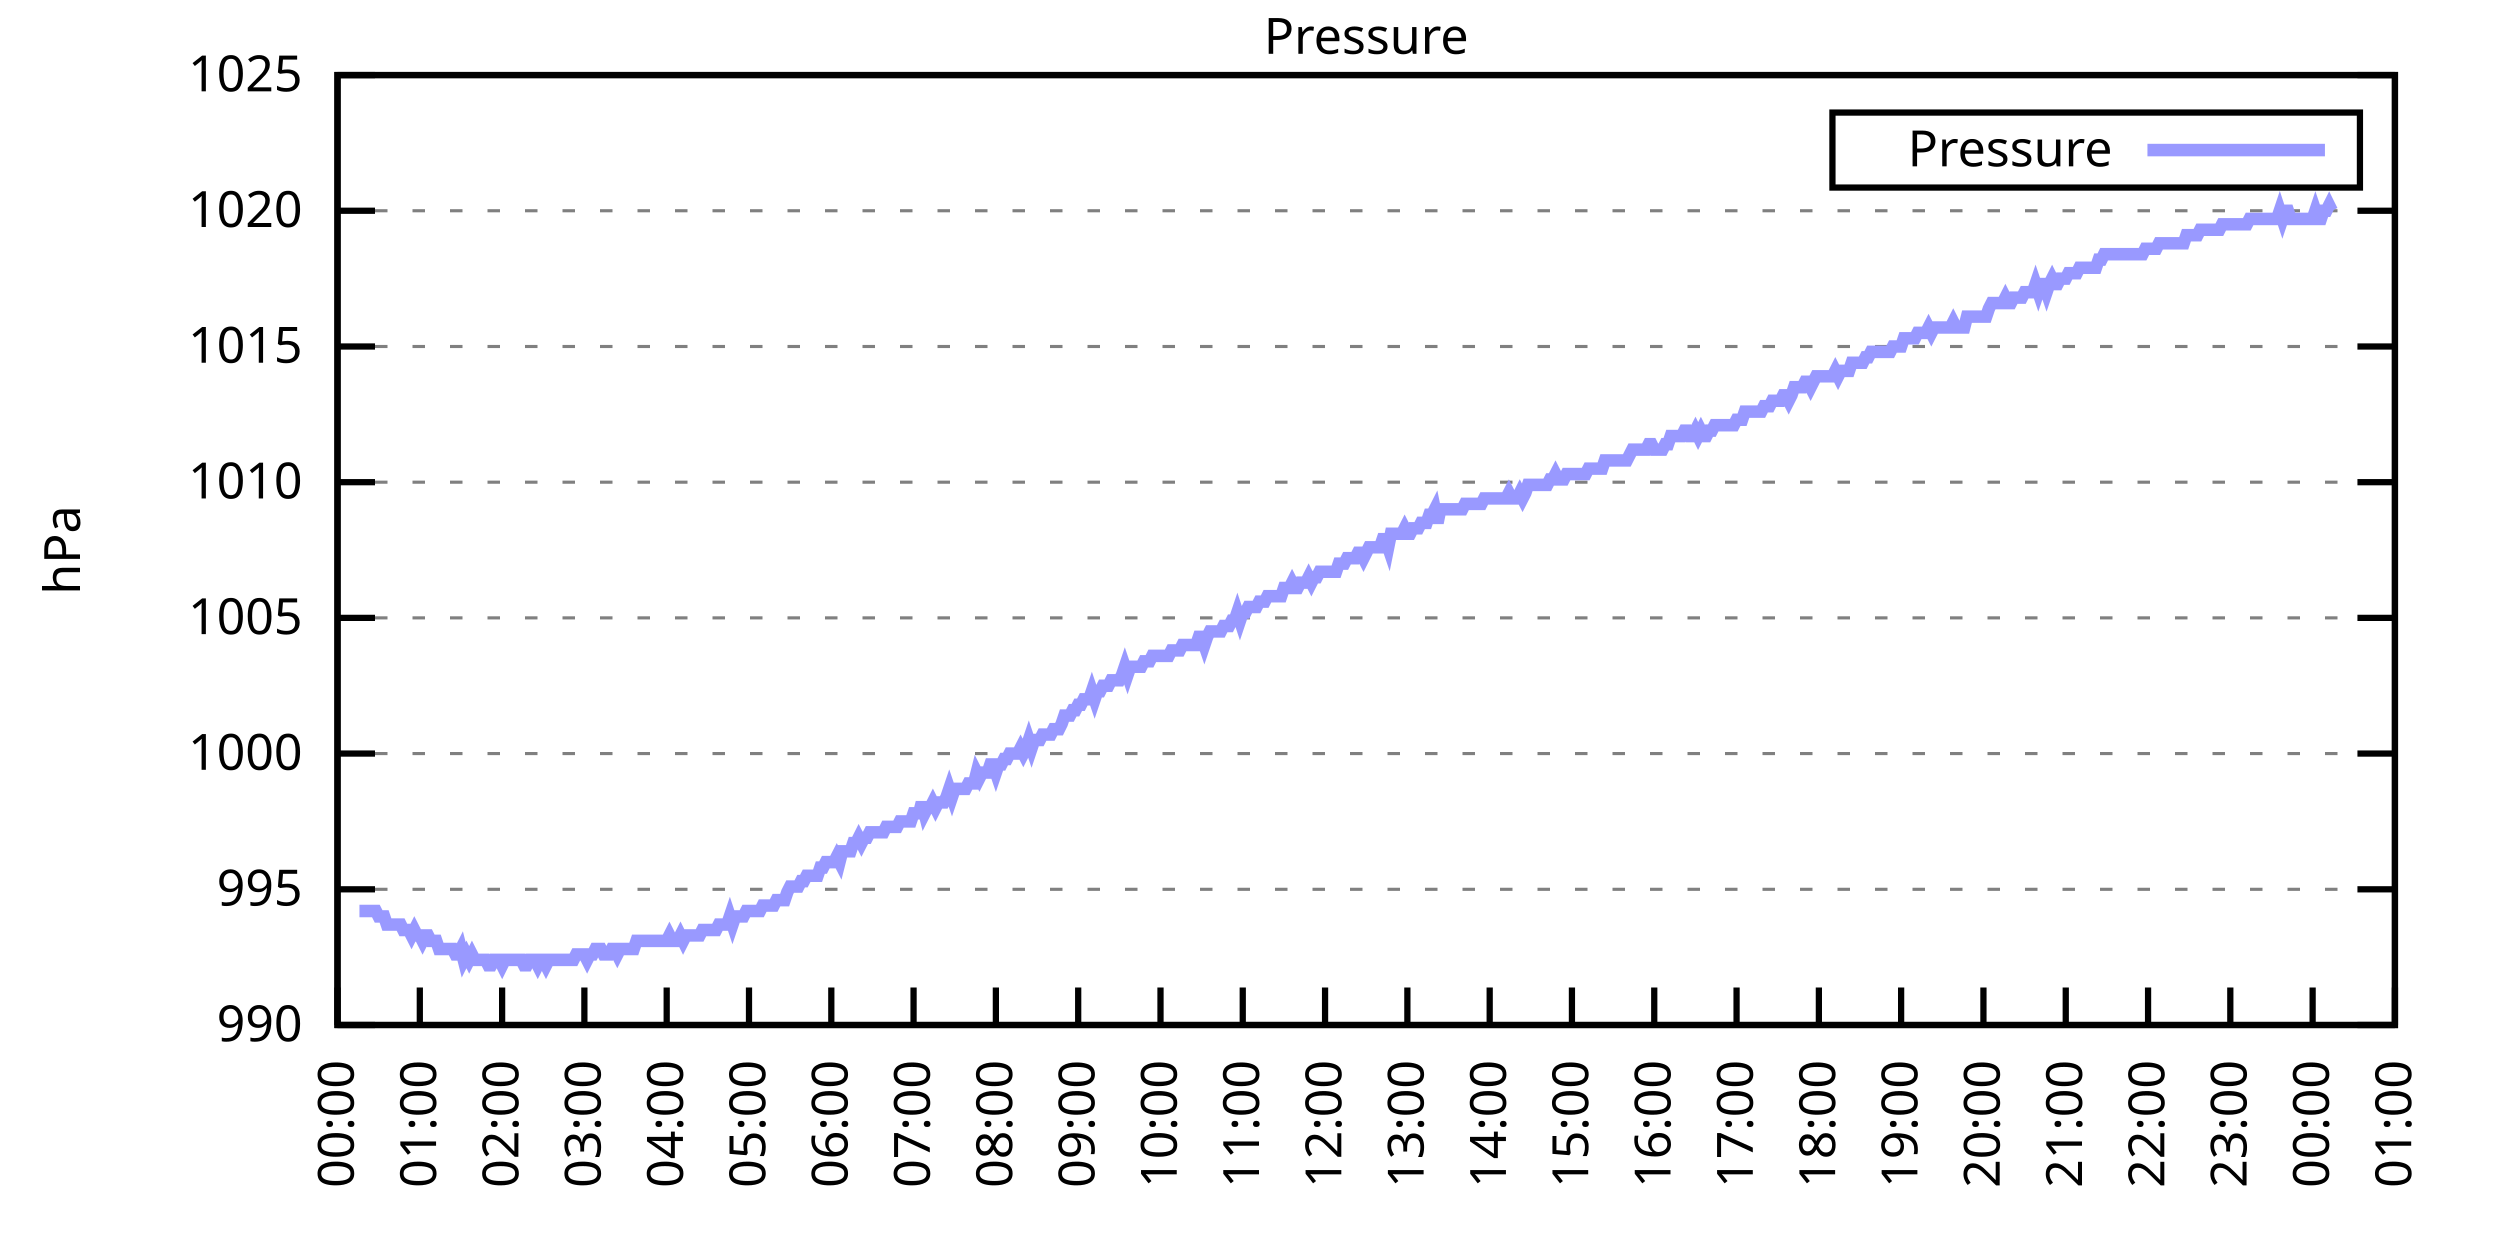
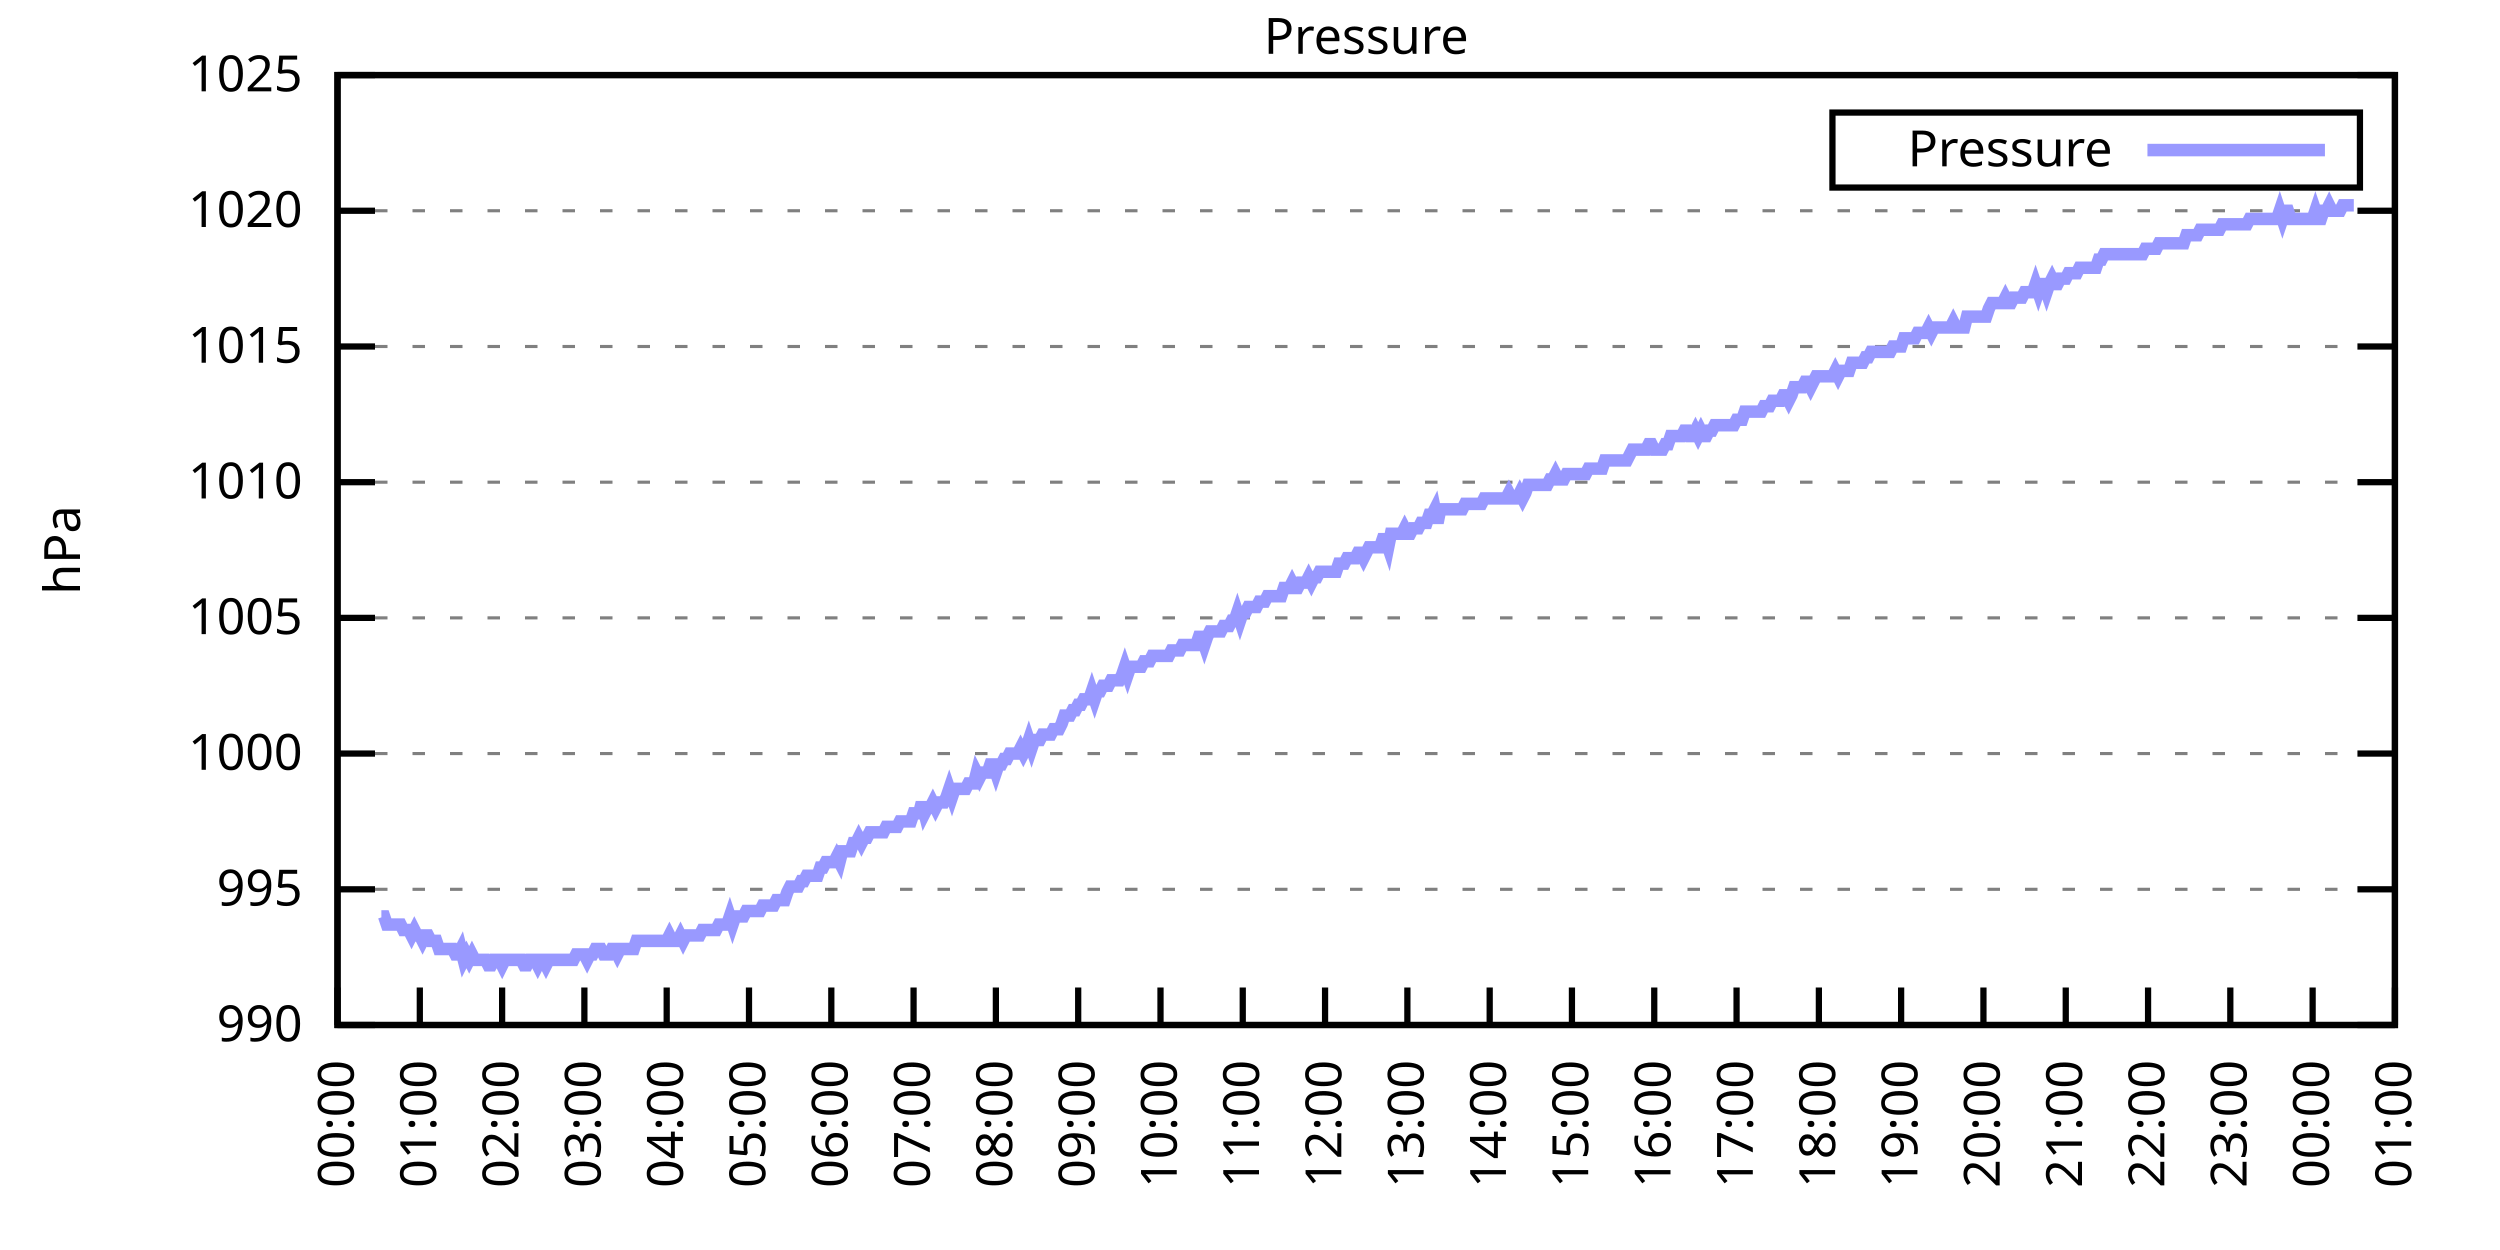
<svg xmlns="http://www.w3.org/2000/svg" xmlns:xlink="http://www.w3.org/1999/xlink" width="400" height="200" viewBox="0 0 400 200">
  <g id="gnuplot_canvas">
    <rect x="0" y="0" width="400" height="200" fill="none" />
    <defs>
      <circle id="gpDot" r="0.5" stroke-width="0.5" stroke="currentColor" />
      <path id="gpPt0" stroke-width="0.333" stroke="currentColor" d="M-1,0 h2 M0,-1 v2" />
      <path id="gpPt1" stroke-width="0.333" stroke="currentColor" d="M-1,-1 L1,1 M1,-1 L-1,1" />
      <path id="gpPt2" stroke-width="0.333" stroke="currentColor" d="M-1,0 L1,0 M0,-1 L0,1 M-1,-1 L1,1 M-1,1 L1,-1" />
      <rect id="gpPt3" stroke-width="0.333" stroke="currentColor" x="-1" y="-1" width="2" height="2" />
      <rect id="gpPt4" stroke-width="0.333" stroke="currentColor" fill="currentColor" x="-1" y="-1" width="2" height="2" />
      <circle id="gpPt5" stroke-width="0.333" stroke="currentColor" cx="0" cy="0" r="1" />
      <use xlink:href="#gpPt5" id="gpPt6" fill="currentColor" stroke="none" />
      <path id="gpPt7" stroke-width="0.333" stroke="currentColor" d="M0,-1.33 L-1.33,0.67 L1.33,0.67 z" />
      <use xlink:href="#gpPt7" id="gpPt8" fill="currentColor" stroke="none" />
      <use xlink:href="#gpPt7" id="gpPt9" stroke="currentColor" transform="rotate(180)" />
      <use xlink:href="#gpPt9" id="gpPt10" fill="currentColor" stroke="none" />
      <use xlink:href="#gpPt3" id="gpPt11" stroke="currentColor" transform="rotate(45)" />
      <use xlink:href="#gpPt11" id="gpPt12" fill="currentColor" stroke="none" />
      <path id="gpPt13" stroke-width="0.333" stroke="currentColor" d="M0,1.330 L1.265,0.411 L0.782,-1.067 L-0.782,-1.076 L-1.265,0.411 z" />
      <use xlink:href="#gpPt13" id="gpPt14" fill="currentColor" stroke="none" />
      <filter id="textbox" filterUnits="objectBoundingBox" x="0" y="0" height="1" width="1">
        <feFlood flood-color="white" flood-opacity="1" result="bgnd" />
        <feComposite in="SourceGraphic" in2="bgnd" operator="atop" />
      </filter>
      <filter id="greybox" filterUnits="objectBoundingBox" x="0" y="0" height="1" width="1">
        <feFlood flood-color="lightgrey" flood-opacity="1" result="grey" />
        <feComposite in="SourceGraphic" in2="grey" operator="atop" />
      </filter>
    </defs>
    <g fill="none" color="white" stroke="currentColor" stroke-width="1.00" stroke-linecap="butt" stroke-linejoin="miter">
</g>
    <g fill="none" color="black" stroke="currentColor" stroke-width="1.00" stroke-linecap="butt" stroke-linejoin="miter">
      <g stroke="none" shape-rendering="crispEdges">
        <polygon fill="rgb(255, 255, 255)" points="54.00,164.00 383.18,164.00 383.18,12.02 54.00,12.02 " />
      </g>
    </g>
    <g fill="none" color="black" stroke="currentColor" stroke-width="1.00" stroke-linecap="butt" stroke-linejoin="miter">
</g>
    <g fill="none" color="black" stroke="black" stroke-width="0.50" stroke-linecap="butt" stroke-linejoin="miter">
</g>
    <g fill="none" color="gray" stroke="currentColor" stroke-width="0.50" stroke-linecap="butt" stroke-linejoin="miter">
      <path stroke="gray" stroke-dasharray="2,4" class="gridline" d="M54.00,164.00 L383.19,164.00  " />
    </g>
    <g fill="none" color="gray" stroke="gray" stroke-width="1.00" stroke-linecap="butt" stroke-linejoin="miter">
</g>
    <g fill="none" color="black" stroke="currentColor" stroke-width="1.00" stroke-linecap="butt" stroke-linejoin="miter">
      <path stroke="black" d="M54.00,164.00 L60.00,164.00 M383.19,164.00 L377.19,164.00  " />
      <g transform="translate(48.40,166.60)" stroke="none" fill="black" font-family="Sans" font-size="8.00" text-anchor="end">
        <text>
          <tspan font-family="Sans"> 990</tspan>
        </text>
      </g>
    </g>
    <g fill="none" color="black" stroke="currentColor" stroke-width="1.00" stroke-linecap="butt" stroke-linejoin="miter">
</g>
    <g fill="none" color="black" stroke="black" stroke-width="0.50" stroke-linecap="butt" stroke-linejoin="miter">
</g>
    <g fill="none" color="gray" stroke="currentColor" stroke-width="0.50" stroke-linecap="butt" stroke-linejoin="miter">
      <path stroke="gray" stroke-dasharray="2,4" class="gridline" d="M54.00,142.29 L383.19,142.29  " />
    </g>
    <g fill="none" color="gray" stroke="gray" stroke-width="1.00" stroke-linecap="butt" stroke-linejoin="miter">
</g>
    <g fill="none" color="black" stroke="currentColor" stroke-width="1.00" stroke-linecap="butt" stroke-linejoin="miter">
      <path stroke="black" d="M54.00,142.29 L60.00,142.29 M383.19,142.29 L377.19,142.29  " />
      <g transform="translate(48.40,144.89)" stroke="none" fill="black" font-family="Sans" font-size="8.00" text-anchor="end">
        <text>
          <tspan font-family="Sans"> 995</tspan>
        </text>
      </g>
    </g>
    <g fill="none" color="black" stroke="currentColor" stroke-width="1.00" stroke-linecap="butt" stroke-linejoin="miter">
</g>
    <g fill="none" color="black" stroke="black" stroke-width="0.50" stroke-linecap="butt" stroke-linejoin="miter">
</g>
    <g fill="none" color="gray" stroke="currentColor" stroke-width="0.50" stroke-linecap="butt" stroke-linejoin="miter">
      <path stroke="gray" stroke-dasharray="2,4" class="gridline" d="M54.00,120.57 L383.19,120.57  " />
    </g>
    <g fill="none" color="gray" stroke="gray" stroke-width="1.00" stroke-linecap="butt" stroke-linejoin="miter">
</g>
    <g fill="none" color="black" stroke="currentColor" stroke-width="1.00" stroke-linecap="butt" stroke-linejoin="miter">
      <path stroke="black" d="M54.00,120.57 L60.00,120.57 M383.19,120.57 L377.19,120.57  " />
      <g transform="translate(48.40,123.17)" stroke="none" fill="black" font-family="Sans" font-size="8.00" text-anchor="end">
        <text>
          <tspan font-family="Sans"> 1000</tspan>
        </text>
      </g>
    </g>
    <g fill="none" color="black" stroke="currentColor" stroke-width="1.00" stroke-linecap="butt" stroke-linejoin="miter">
</g>
    <g fill="none" color="black" stroke="black" stroke-width="0.50" stroke-linecap="butt" stroke-linejoin="miter">
</g>
    <g fill="none" color="gray" stroke="currentColor" stroke-width="0.50" stroke-linecap="butt" stroke-linejoin="miter">
      <path stroke="gray" stroke-dasharray="2,4" class="gridline" d="M54.00,98.86 L383.19,98.86  " />
    </g>
    <g fill="none" color="gray" stroke="gray" stroke-width="1.00" stroke-linecap="butt" stroke-linejoin="miter">
</g>
    <g fill="none" color="black" stroke="currentColor" stroke-width="1.00" stroke-linecap="butt" stroke-linejoin="miter">
      <path stroke="black" d="M54.00,98.86 L60.00,98.86 M383.19,98.86 L377.19,98.86  " />
      <g transform="translate(48.40,101.46)" stroke="none" fill="black" font-family="Sans" font-size="8.00" text-anchor="end">
        <text>
          <tspan font-family="Sans"> 1005</tspan>
        </text>
      </g>
    </g>
    <g fill="none" color="black" stroke="currentColor" stroke-width="1.00" stroke-linecap="butt" stroke-linejoin="miter">
</g>
    <g fill="none" color="black" stroke="black" stroke-width="0.50" stroke-linecap="butt" stroke-linejoin="miter">
</g>
    <g fill="none" color="gray" stroke="currentColor" stroke-width="0.50" stroke-linecap="butt" stroke-linejoin="miter">
      <path stroke="gray" stroke-dasharray="2,4" class="gridline" d="M54.00,77.15 L383.19,77.15  " />
    </g>
    <g fill="none" color="gray" stroke="gray" stroke-width="1.00" stroke-linecap="butt" stroke-linejoin="miter">
</g>
    <g fill="none" color="black" stroke="currentColor" stroke-width="1.00" stroke-linecap="butt" stroke-linejoin="miter">
      <path stroke="black" d="M54.00,77.15 L60.00,77.15 M383.19,77.15 L377.19,77.15  " />
      <g transform="translate(48.40,79.75)" stroke="none" fill="black" font-family="Sans" font-size="8.00" text-anchor="end">
        <text>
          <tspan font-family="Sans"> 1010</tspan>
        </text>
      </g>
    </g>
    <g fill="none" color="black" stroke="currentColor" stroke-width="1.00" stroke-linecap="butt" stroke-linejoin="miter">
</g>
    <g fill="none" color="black" stroke="black" stroke-width="0.50" stroke-linecap="butt" stroke-linejoin="miter">
</g>
    <g fill="none" color="gray" stroke="currentColor" stroke-width="0.50" stroke-linecap="butt" stroke-linejoin="miter">
      <path stroke="gray" stroke-dasharray="2,4" class="gridline" d="M54.00,55.44 L383.19,55.44  " />
    </g>
    <g fill="none" color="gray" stroke="gray" stroke-width="1.00" stroke-linecap="butt" stroke-linejoin="miter">
</g>
    <g fill="none" color="black" stroke="currentColor" stroke-width="1.00" stroke-linecap="butt" stroke-linejoin="miter">
      <path stroke="black" d="M54.00,55.44 L60.00,55.44 M383.19,55.44 L377.19,55.44  " />
      <g transform="translate(48.40,58.04)" stroke="none" fill="black" font-family="Sans" font-size="8.00" text-anchor="end">
        <text>
          <tspan font-family="Sans"> 1015</tspan>
        </text>
      </g>
    </g>
    <g fill="none" color="black" stroke="currentColor" stroke-width="1.00" stroke-linecap="butt" stroke-linejoin="miter">
</g>
    <g fill="none" color="black" stroke="black" stroke-width="0.50" stroke-linecap="butt" stroke-linejoin="miter">
</g>
    <g fill="none" color="gray" stroke="currentColor" stroke-width="0.50" stroke-linecap="butt" stroke-linejoin="miter">
      <path stroke="gray" stroke-dasharray="2,4" class="gridline" d="M54.00,33.72 L383.19,33.72  " />
    </g>
    <g fill="none" color="gray" stroke="gray" stroke-width="1.00" stroke-linecap="butt" stroke-linejoin="miter">
</g>
    <g fill="none" color="black" stroke="currentColor" stroke-width="1.00" stroke-linecap="butt" stroke-linejoin="miter">
      <path stroke="black" d="M54.00,33.72 L60.00,33.72 M383.19,33.72 L377.19,33.72  " />
      <g transform="translate(48.40,36.32)" stroke="none" fill="black" font-family="Sans" font-size="8.00" text-anchor="end">
        <text>
          <tspan font-family="Sans"> 1020</tspan>
        </text>
      </g>
    </g>
    <g fill="none" color="black" stroke="currentColor" stroke-width="1.00" stroke-linecap="butt" stroke-linejoin="miter">
</g>
    <g fill="none" color="black" stroke="black" stroke-width="0.50" stroke-linecap="butt" stroke-linejoin="miter">
</g>
    <g fill="none" color="gray" stroke="currentColor" stroke-width="0.50" stroke-linecap="butt" stroke-linejoin="miter">
      <path stroke="gray" stroke-dasharray="2,4" class="gridline" d="M54.00,12.01 L383.19,12.01  " />
    </g>
    <g fill="none" color="gray" stroke="gray" stroke-width="1.00" stroke-linecap="butt" stroke-linejoin="miter">
</g>
    <g fill="none" color="black" stroke="currentColor" stroke-width="1.00" stroke-linecap="butt" stroke-linejoin="miter">
      <path stroke="black" d="M54.00,12.01 L60.00,12.01 M383.19,12.01 L377.19,12.01  " />
      <g transform="translate(48.40,14.61)" stroke="none" fill="black" font-family="Sans" font-size="8.00" text-anchor="end">
        <text>
          <tspan font-family="Sans"> 1025</tspan>
        </text>
      </g>
    </g>
    <g fill="none" color="black" stroke="currentColor" stroke-width="1.00" stroke-linecap="butt" stroke-linejoin="miter">
      <path stroke="black" d="M54.00,164.00 L54.00,158.00  " />
      <g transform="translate(56.60,169.60) rotate(270.00)" stroke="none" fill="black" font-family="Sans" font-size="8.00" text-anchor="end">
        <text>
          <tspan font-family="Sans">00:00</tspan>
        </text>
      </g>
    </g>
    <g fill="none" color="black" stroke="currentColor" stroke-width="1.00" stroke-linecap="butt" stroke-linejoin="miter">
      <path stroke="black" d="M67.17,164.00 L67.17,158.00  " />
      <g transform="translate(69.77,169.60) rotate(270.00)" stroke="none" fill="black" font-family="Sans" font-size="8.00" text-anchor="end">
        <text>
          <tspan font-family="Sans">01:00</tspan>
        </text>
      </g>
    </g>
    <g fill="none" color="black" stroke="currentColor" stroke-width="1.00" stroke-linecap="butt" stroke-linejoin="miter">
      <path stroke="black" d="M80.34,164.00 L80.34,158.00  " />
      <g transform="translate(82.94,169.60) rotate(270.00)" stroke="none" fill="black" font-family="Sans" font-size="8.00" text-anchor="end">
        <text>
          <tspan font-family="Sans">02:00</tspan>
        </text>
      </g>
    </g>
    <g fill="none" color="black" stroke="currentColor" stroke-width="1.00" stroke-linecap="butt" stroke-linejoin="miter">
      <path stroke="black" d="M93.50,164.00 L93.50,158.00  " />
      <g transform="translate(96.10,169.60) rotate(270.00)" stroke="none" fill="black" font-family="Sans" font-size="8.00" text-anchor="end">
        <text>
          <tspan font-family="Sans">03:00</tspan>
        </text>
      </g>
    </g>
    <g fill="none" color="black" stroke="currentColor" stroke-width="1.00" stroke-linecap="butt" stroke-linejoin="miter">
      <path stroke="black" d="M106.67,164.00 L106.67,158.00  " />
      <g transform="translate(109.27,169.60) rotate(270.00)" stroke="none" fill="black" font-family="Sans" font-size="8.00" text-anchor="end">
        <text>
          <tspan font-family="Sans">04:00</tspan>
        </text>
      </g>
    </g>
    <g fill="none" color="black" stroke="currentColor" stroke-width="1.00" stroke-linecap="butt" stroke-linejoin="miter">
      <path stroke="black" d="M119.84,164.00 L119.84,158.00  " />
      <g transform="translate(122.44,169.60) rotate(270.00)" stroke="none" fill="black" font-family="Sans" font-size="8.00" text-anchor="end">
        <text>
          <tspan font-family="Sans">05:00</tspan>
        </text>
      </g>
    </g>
    <g fill="none" color="black" stroke="currentColor" stroke-width="1.00" stroke-linecap="butt" stroke-linejoin="miter">
      <path stroke="black" d="M133.01,164.00 L133.01,158.00  " />
      <g transform="translate(135.61,169.60) rotate(270.00)" stroke="none" fill="black" font-family="Sans" font-size="8.00" text-anchor="end">
        <text>
          <tspan font-family="Sans">06:00</tspan>
        </text>
      </g>
    </g>
    <g fill="none" color="black" stroke="currentColor" stroke-width="1.00" stroke-linecap="butt" stroke-linejoin="miter">
      <path stroke="black" d="M146.17,164.00 L146.17,158.00  " />
      <g transform="translate(148.77,169.60) rotate(270.00)" stroke="none" fill="black" font-family="Sans" font-size="8.00" text-anchor="end">
        <text>
          <tspan font-family="Sans">07:00</tspan>
        </text>
      </g>
    </g>
    <g fill="none" color="black" stroke="currentColor" stroke-width="1.00" stroke-linecap="butt" stroke-linejoin="miter">
      <path stroke="black" d="M159.34,164.00 L159.34,158.00  " />
      <g transform="translate(161.94,169.60) rotate(270.00)" stroke="none" fill="black" font-family="Sans" font-size="8.00" text-anchor="end">
        <text>
          <tspan font-family="Sans">08:00</tspan>
        </text>
      </g>
    </g>
    <g fill="none" color="black" stroke="currentColor" stroke-width="1.00" stroke-linecap="butt" stroke-linejoin="miter">
      <path stroke="black" d="M172.51,164.00 L172.51,158.00  " />
      <g transform="translate(175.11,169.60) rotate(270.00)" stroke="none" fill="black" font-family="Sans" font-size="8.00" text-anchor="end">
        <text>
          <tspan font-family="Sans">09:00</tspan>
        </text>
      </g>
    </g>
    <g fill="none" color="black" stroke="currentColor" stroke-width="1.00" stroke-linecap="butt" stroke-linejoin="miter">
      <path stroke="black" d="M185.68,164.00 L185.68,158.00  " />
      <g transform="translate(188.28,169.60) rotate(270.00)" stroke="none" fill="black" font-family="Sans" font-size="8.00" text-anchor="end">
        <text>
          <tspan font-family="Sans">10:00</tspan>
        </text>
      </g>
    </g>
    <g fill="none" color="black" stroke="currentColor" stroke-width="1.00" stroke-linecap="butt" stroke-linejoin="miter">
      <path stroke="black" d="M198.84,164.00 L198.84,158.00  " />
      <g transform="translate(201.44,169.60) rotate(270.00)" stroke="none" fill="black" font-family="Sans" font-size="8.00" text-anchor="end">
        <text>
          <tspan font-family="Sans">11:00</tspan>
        </text>
      </g>
    </g>
    <g fill="none" color="black" stroke="currentColor" stroke-width="1.00" stroke-linecap="butt" stroke-linejoin="miter">
      <path stroke="black" d="M212.01,164.00 L212.01,158.00  " />
      <g transform="translate(214.61,169.60) rotate(270.00)" stroke="none" fill="black" font-family="Sans" font-size="8.00" text-anchor="end">
        <text>
          <tspan font-family="Sans">12:00</tspan>
        </text>
      </g>
    </g>
    <g fill="none" color="black" stroke="currentColor" stroke-width="1.00" stroke-linecap="butt" stroke-linejoin="miter">
      <path stroke="black" d="M225.18,164.00 L225.18,158.00  " />
      <g transform="translate(227.78,169.60) rotate(270.00)" stroke="none" fill="black" font-family="Sans" font-size="8.00" text-anchor="end">
        <text>
          <tspan font-family="Sans">13:00</tspan>
        </text>
      </g>
    </g>
    <g fill="none" color="black" stroke="currentColor" stroke-width="1.00" stroke-linecap="butt" stroke-linejoin="miter">
      <path stroke="black" d="M238.35,164.00 L238.35,158.00  " />
      <g transform="translate(240.95,169.60) rotate(270.00)" stroke="none" fill="black" font-family="Sans" font-size="8.00" text-anchor="end">
        <text>
          <tspan font-family="Sans">14:00</tspan>
        </text>
      </g>
    </g>
    <g fill="none" color="black" stroke="currentColor" stroke-width="1.00" stroke-linecap="butt" stroke-linejoin="miter">
      <path stroke="black" d="M251.51,164.00 L251.51,158.00  " />
      <g transform="translate(254.11,169.60) rotate(270.00)" stroke="none" fill="black" font-family="Sans" font-size="8.00" text-anchor="end">
        <text>
          <tspan font-family="Sans">15:00</tspan>
        </text>
      </g>
    </g>
    <g fill="none" color="black" stroke="currentColor" stroke-width="1.00" stroke-linecap="butt" stroke-linejoin="miter">
      <path stroke="black" d="M264.68,164.00 L264.68,158.00  " />
      <g transform="translate(267.28,169.60) rotate(270.00)" stroke="none" fill="black" font-family="Sans" font-size="8.00" text-anchor="end">
        <text>
          <tspan font-family="Sans">16:00</tspan>
        </text>
      </g>
    </g>
    <g fill="none" color="black" stroke="currentColor" stroke-width="1.00" stroke-linecap="butt" stroke-linejoin="miter">
      <path stroke="black" d="M277.85,164.00 L277.85,158.00  " />
      <g transform="translate(280.45,169.60) rotate(270.00)" stroke="none" fill="black" font-family="Sans" font-size="8.00" text-anchor="end">
        <text>
          <tspan font-family="Sans">17:00</tspan>
        </text>
      </g>
    </g>
    <g fill="none" color="black" stroke="currentColor" stroke-width="1.00" stroke-linecap="butt" stroke-linejoin="miter">
      <path stroke="black" d="M291.02,164.00 L291.02,158.00  " />
      <g transform="translate(293.62,169.60) rotate(270.00)" stroke="none" fill="black" font-family="Sans" font-size="8.00" text-anchor="end">
        <text>
          <tspan font-family="Sans">18:00</tspan>
        </text>
      </g>
    </g>
    <g fill="none" color="black" stroke="currentColor" stroke-width="1.00" stroke-linecap="butt" stroke-linejoin="miter">
      <path stroke="black" d="M304.18,164.00 L304.18,158.00  " />
      <g transform="translate(306.78,169.60) rotate(270.00)" stroke="none" fill="black" font-family="Sans" font-size="8.00" text-anchor="end">
        <text>
          <tspan font-family="Sans">19:00</tspan>
        </text>
      </g>
    </g>
    <g fill="none" color="black" stroke="currentColor" stroke-width="1.00" stroke-linecap="butt" stroke-linejoin="miter">
      <path stroke="black" d="M317.35,164.00 L317.35,158.00  " />
      <g transform="translate(319.95,169.60) rotate(270.00)" stroke="none" fill="black" font-family="Sans" font-size="8.00" text-anchor="end">
        <text>
          <tspan font-family="Sans">20:00</tspan>
        </text>
      </g>
    </g>
    <g fill="none" color="black" stroke="currentColor" stroke-width="1.00" stroke-linecap="butt" stroke-linejoin="miter">
      <path stroke="black" d="M330.52,164.00 L330.52,158.00  " />
      <g transform="translate(333.12,169.60) rotate(270.00)" stroke="none" fill="black" font-family="Sans" font-size="8.00" text-anchor="end">
        <text>
          <tspan font-family="Sans">21:00</tspan>
        </text>
      </g>
    </g>
    <g fill="none" color="black" stroke="currentColor" stroke-width="1.00" stroke-linecap="butt" stroke-linejoin="miter">
      <path stroke="black" d="M343.69,164.00 L343.69,158.00  " />
      <g transform="translate(346.29,169.60) rotate(270.00)" stroke="none" fill="black" font-family="Sans" font-size="8.00" text-anchor="end">
        <text>
          <tspan font-family="Sans">22:00</tspan>
        </text>
      </g>
    </g>
    <g fill="none" color="black" stroke="currentColor" stroke-width="1.00" stroke-linecap="butt" stroke-linejoin="miter">
      <path stroke="black" d="M356.85,164.00 L356.85,158.00  " />
      <g transform="translate(359.45,169.60) rotate(270.00)" stroke="none" fill="black" font-family="Sans" font-size="8.00" text-anchor="end">
        <text>
          <tspan font-family="Sans">23:00</tspan>
        </text>
      </g>
    </g>
    <g fill="none" color="black" stroke="currentColor" stroke-width="1.00" stroke-linecap="butt" stroke-linejoin="miter">
      <path stroke="black" d="M370.02,164.00 L370.02,158.00  " />
      <g transform="translate(372.62,169.60) rotate(270.00)" stroke="none" fill="black" font-family="Sans" font-size="8.00" text-anchor="end">
        <text>
          <tspan font-family="Sans">00:00</tspan>
        </text>
      </g>
    </g>
    <g fill="none" color="black" stroke="currentColor" stroke-width="1.00" stroke-linecap="butt" stroke-linejoin="miter">
      <path stroke="black" d="M383.19,164.00 L383.19,158.00  " />
      <g transform="translate(385.79,169.60) rotate(270.00)" stroke="none" fill="black" font-family="Sans" font-size="8.00" text-anchor="end">
        <text>
          <tspan font-family="Sans">01:00</tspan>
        </text>
      </g>
    </g>
    <g fill="none" color="black" stroke="currentColor" stroke-width="1.00" stroke-linecap="butt" stroke-linejoin="miter">
</g>
    <g fill="none" color="black" stroke="currentColor" stroke-width="1.00" stroke-linecap="butt" stroke-linejoin="miter">
      <path stroke="black" d="M54.00,12.01 L54.00,164.00 L383.19,164.00 L383.19,12.01 L54.00,12.01 Z  " />
    </g>
    <g fill="none" color="black" stroke="currentColor" stroke-width="1.00" stroke-linecap="butt" stroke-linejoin="miter">
</g>
    <g fill="none" color="black" stroke="currentColor" stroke-width="1.00" stroke-linecap="butt" stroke-linejoin="miter">
      <path stroke="black" d="M293.19,30.01 L293.19,18.01 L377.59,18.01 L377.59,30.01 L293.19,30.01 Z  " />
    </g>
    <g id="Pressure_plot_1">
      <g fill="none" color="white" stroke="black" stroke-width="2.00" stroke-linecap="butt" stroke-linejoin="miter">
</g>
      <g fill="none" color="black" stroke="currentColor" stroke-width="2.00" stroke-linecap="butt" stroke-linejoin="miter">
        <g transform="translate(337.99,26.61)" stroke="none" fill="black" font-family="Sans" font-size="8.00" text-anchor="end">
          <text>
            <tspan font-family="Sans">Pressure</tspan>
          </text>
        </g>
      </g>
      <g fill="none" color="black" stroke="currentColor" stroke-width="2.00" stroke-linecap="butt" stroke-linejoin="miter">
-         <path stroke="rgb(153, 153, 255)" d="M343.59,24.01 L371.99,24.01 M57.51,145.76 L57.95,145.76 L58.39,145.76 L58.83,145.76 L59.27,145.76 L59.71,145.76   L60.14,145.76 L60.58,146.63 L61.02,146.63 L61.46,146.63 L61.90,147.93 L62.34,147.93 L62.78,147.93 L63.22,147.93   L63.66,147.93 L64.10,147.93 L64.53,148.80 L64.97,148.80 L65.41,148.80 L65.85,149.67 L66.29,148.80 L66.73,149.67   L67.17,149.67 L67.61,150.54 L68.05,149.67 L68.48,149.67 L68.92,150.54 L69.36,150.54 L69.80,150.54 L70.24,151.84   L70.68,151.84 L71.12,151.84 L71.56,151.84 L72.00,151.84 L72.43,151.84 L72.87,152.71 L73.31,152.71 L73.75,151.84   L74.19,153.58 L74.63,152.71 L75.07,153.58 L75.51,152.71 L75.95,153.58 L76.38,153.58 L76.82,153.58 L77.26,153.58   L77.70,153.58 L78.14,154.45 L78.58,154.45 L79.02,153.58 L79.46,153.58 L79.90,153.58 L80.34,154.45 L80.77,153.58   L81.21,153.58 L81.65,153.58 L82.09,153.58 L82.53,153.58 L82.97,153.58 L83.41,153.58 L83.85,154.45 L84.29,154.45   L84.72,153.58 L85.16,153.58 L85.60,153.58 L86.04,154.45 L86.48,153.58 L86.92,153.58 L87.36,154.45 L87.80,153.58   L88.24,153.58 L88.67,153.58 L89.11,153.58 L89.55,153.58 L89.99,153.58 L90.43,153.58 L90.87,153.58 L91.31,153.58   L91.75,153.58 L92.19,152.71 L92.62,152.71 L93.06,152.71 L93.50,152.71 L93.94,153.58 L94.38,152.71 L94.82,152.71   L95.26,151.84 L95.70,151.84 L96.14,151.84 L96.58,152.71 L97.01,152.71 L97.45,152.71 L97.89,151.84 L98.33,151.84   L98.77,152.71 L99.21,151.84 L99.65,151.84 L100.09,151.84 L100.53,151.84 L100.96,151.84 L101.40,151.84 L101.84,150.54   L102.28,150.54 L102.72,150.54 L103.16,150.54 L103.60,150.54 L104.04,150.54 L104.48,150.54 L104.91,150.54 L105.35,150.54   L105.79,150.54 L106.23,150.54 L106.67,150.54 L107.11,149.67 L107.55,150.54 L107.99,150.54 L108.43,150.54 L108.87,149.67   L109.30,150.54 L109.74,149.67 L110.18,149.67 L110.62,149.67 L111.06,149.67 L111.50,149.67 L111.94,149.67 L112.38,148.80   L112.82,148.80 L113.25,148.80 L113.69,148.80 L114.13,148.80 L114.57,148.80 L115.01,147.93 L115.45,147.93 L115.89,147.93   L116.33,147.93 L116.77,146.63 L117.20,147.93 L117.64,146.63 L118.08,146.63 L118.52,146.63 L118.96,146.63 L119.40,145.76   L119.84,145.76 L120.28,145.76 L120.72,145.76 L121.15,145.76 L121.59,145.76 L122.03,144.89 L122.47,144.89 L122.91,144.89   L123.35,144.89 L123.79,144.89 L124.23,144.02 L124.67,144.02 L125.11,144.02 L125.54,144.02 L125.98,142.72 L126.42,141.85   L126.86,141.85 L127.30,141.85 L127.74,141.85 L128.18,140.98 L128.62,140.98 L129.06,140.12 L129.49,140.12 L129.93,140.12   L130.37,140.12 L130.81,140.12 L131.25,138.81 L131.69,138.81 L132.13,137.94 L132.57,137.94 L133.01,137.94 L133.44,137.94   L133.88,137.08 L134.32,137.94 L134.76,136.21 L135.20,136.21 L135.64,136.21 L136.08,136.21 L136.52,134.90 L136.96,134.90   L137.39,134.04 L137.83,134.90 L138.27,134.04 L138.71,134.04 L139.15,133.17 L139.59,133.17 L140.03,133.17 L140.47,133.17   L140.91,133.17 L141.35,133.17 L141.78,132.30 L142.22,132.30 L142.66,132.30 L143.10,132.30 L143.54,132.30 L143.98,131.43   L144.42,131.43 L144.86,131.43 L145.30,131.43 L145.73,131.43 L146.17,130.13 L146.61,130.13 L147.05,130.13 L147.49,128.39   L147.93,130.13 L148.37,129.26 L148.81,129.26 L149.25,128.39 L149.68,129.26 L150.12,128.39 L150.56,128.39 L151.00,128.39   L151.44,127.52 L151.88,126.22 L152.32,127.52 L152.76,126.22 L153.20,126.22 L153.63,126.22 L154.07,126.22 L154.51,126.22   L154.95,125.35 L155.39,125.35 L155.83,125.35 L156.27,123.61 L156.71,124.48 L157.15,123.61 L157.59,123.61 L158.02,123.61   L158.46,122.31 L158.90,122.31 L159.34,123.61 L159.78,122.31 L160.22,122.31 L160.66,121.44 L161.10,121.44 L161.54,120.57   L161.97,120.57 L162.41,120.57 L162.85,120.57 L163.29,119.71 L163.73,120.57 L164.17,119.71 L164.61,118.40 L165.05,119.71   L165.49,118.40 L165.92,118.40 L166.36,118.40 L166.80,117.53 L167.24,117.53 L167.68,117.53 L168.12,117.53 L168.56,116.67   L169.00,116.67 L169.44,116.67 L169.87,115.80 L170.31,114.49 L170.75,114.49 L171.19,114.49 L171.63,113.63 L172.07,113.63   L172.51,112.76 L172.95,112.76 L173.39,111.89 L173.83,111.89 L174.26,111.89 L174.70,110.59 L175.14,111.89 L175.58,110.59   L176.02,110.59 L176.46,109.72 L176.90,109.72 L177.34,109.72 L177.78,108.85 L178.21,108.85 L178.65,108.85 L179.09,108.85   L179.53,107.98 L179.97,106.68 L180.41,107.98 L180.85,106.68 L181.29,106.68 L181.73,106.68 L182.16,106.68 L182.60,106.68   L183.04,105.81 L183.48,105.81 L183.92,105.81 L184.36,104.94 L184.80,104.94 L185.24,104.94 L185.68,104.94 L186.11,104.94   L186.55,104.94 L186.99,104.94 L187.43,104.07 L187.87,104.07 L188.31,104.07 L188.75,104.07 L189.19,103.20 L189.63,103.20   L190.07,103.20 L190.50,103.20 L190.94,103.20 L191.38,103.20 L191.82,101.90 L192.26,101.90 L192.70,103.20 L193.14,101.90   L193.58,101.03 L194.02,101.03 L194.45,101.03 L194.89,101.03 L195.33,101.03 L195.77,100.16 L196.21,100.16 L196.65,100.16   L197.09,99.30 L197.53,99.30 L197.97,97.99 L198.40,99.30 L198.84,97.99 L199.28,97.99 L199.72,97.12 L200.16,97.12   L200.60,97.12 L201.04,97.12 L201.48,96.26 L201.92,96.26 L202.35,96.26 L202.79,95.39 L203.23,95.39 L203.67,95.39   L204.11,95.39 L204.55,95.39 L204.99,95.39 L205.43,94.08 L205.87,94.08 L206.31,94.08 L206.74,93.22 L207.18,94.08   L207.62,94.08 L208.06,93.22 L208.50,93.22 L208.94,93.22 L209.38,92.35 L209.82,93.22 L210.26,92.35 L210.69,92.35   L211.13,91.48 L211.57,91.48 L212.01,91.48 L212.45,91.48 L212.89,91.48 L213.33,91.48 L213.77,91.48 L214.21,90.18   L214.64,90.18 L215.08,90.18 L215.52,89.31 L215.96,89.31 L216.40,89.31 L216.84,89.31 L217.28,88.44 L217.72,88.44   L218.16,89.31 L218.60,88.44 L219.03,87.57 L219.47,87.57 L219.91,87.57 L220.35,87.57 L220.79,87.57 L221.23,86.27   L221.67,86.27 L222.11,87.57 L222.55,85.40 L222.98,85.40 L223.42,85.40 L223.86,85.40 L224.30,85.40 L224.74,84.53   L225.18,85.40 L225.62,85.40 L226.06,84.53 L226.50,84.53 L226.93,84.53 L227.37,83.66 L227.81,83.66 L228.25,83.66   L228.69,82.36 L229.13,82.36 L229.57,81.49 L230.01,83.66 L230.45,81.49 L230.88,81.49 L231.32,81.49 L231.76,81.49   L232.20,81.49 L232.64,81.49 L233.08,81.49 L233.52,81.49 L233.96,81.49 L234.40,80.62 L234.84,80.62 L235.27,80.62   L235.71,80.62 L236.15,80.62 L236.59,80.62 L237.03,80.62 L237.47,79.75 L237.91,79.75 L238.35,79.75 L238.79,79.75   L239.22,79.75 L239.66,79.75 L240.10,79.75 L240.54,79.75 L240.98,79.75 L241.42,78.89 L241.86,79.75 L242.30,79.75   L242.74,79.75 L243.17,78.89 L243.61,79.75 L244.05,78.89 L244.49,77.58 L244.93,77.58 L245.37,77.58 L245.81,77.58   L246.25,77.58 L246.69,77.58 L247.12,77.58 L247.56,77.58 L248.00,76.71 L248.44,76.71 L248.88,75.85 L249.32,76.71   L249.76,76.71 L250.20,76.71 L250.64,75.85 L251.08,75.85 L251.51,75.85 L251.95,75.85 L252.39,75.85 L252.83,75.85   L253.27,75.85 L253.71,75.85 L254.15,74.98 L254.59,74.98 L255.03,74.98 L255.46,74.98 L255.90,74.98 L256.34,74.98   L256.78,73.67 L257.22,73.67 L257.66,73.67 L258.10,73.67 L258.54,73.67 L258.98,73.67 L259.41,73.67 L259.85,73.67   L260.29,73.67 L260.73,72.81 L261.17,71.94 L261.61,71.94 L262.05,71.94 L262.49,71.94 L262.93,71.94 L263.36,71.94   L263.80,71.07 L264.24,71.07 L264.68,71.94 L265.12,71.94 L265.56,71.94 L266.00,71.94 L266.44,71.07 L266.88,71.07   L267.32,69.77 L267.75,69.77 L268.19,69.77 L268.63,69.77 L269.07,69.77 L269.51,68.90 L269.95,68.90 L270.39,69.77   L270.83,69.77 L271.27,68.90 L271.70,69.77 L272.14,68.90 L272.58,69.77 L273.02,69.77 L273.46,68.90 L273.90,68.90   L274.34,68.03 L274.78,68.03 L275.22,68.03 L275.65,68.03 L276.09,68.03 L276.53,68.03 L276.97,68.03 L277.41,68.03   L277.85,67.16 L278.29,67.16 L278.73,67.16 L279.17,65.86 L279.60,65.86 L280.04,65.86 L280.48,65.86 L280.92,65.86   L281.36,65.86 L281.80,65.86 L282.24,64.99 L282.68,64.99 L283.12,64.99 L283.56,64.12 L283.99,64.12 L284.43,64.12   L284.87,64.12 L285.31,63.25 L285.75,63.25 L286.19,64.12 L286.63,63.25 L287.07,61.95 L287.51,61.95 L287.94,61.95   L288.38,61.95 L288.82,61.08 L289.26,61.08 L289.70,61.95 L290.14,61.08 L290.58,60.21 L291.02,60.21 L291.46,60.21   L291.89,60.21 L292.33,60.21 L292.77,60.21 L293.21,60.21 L293.65,59.34 L294.09,60.21 L294.53,59.34 L294.97,59.34   L295.41,59.34 L295.84,59.34 L296.28,58.04 L296.72,58.04 L297.16,58.04 L297.60,58.04 L298.04,58.04 L298.48,57.17   L298.92,57.17 L299.36,56.30 L299.80,56.30 L300.23,56.30 L300.67,56.30 L301.11,56.30 L301.55,56.30 L301.99,56.30   L302.43,56.30 L302.87,55.44 L303.31,55.44 L303.75,55.44 L304.18,55.44 L304.62,54.13 L305.06,54.13 L305.50,54.13   L305.94,54.13 L306.38,54.13 L306.82,53.26 L307.26,53.26 L307.70,53.26 L308.13,53.26 L308.57,52.40 L309.01,53.26   L309.45,52.40 L309.89,52.40 L310.33,52.40 L310.77,52.40 L311.21,52.40 L311.65,52.40 L312.08,52.40 L312.52,51.53   L312.96,52.40 L313.40,52.40 L313.84,52.40 L314.28,52.40 L314.72,50.66 L315.16,50.66 L315.60,50.66 L316.04,50.66   L316.47,50.66 L316.91,50.66 L317.35,50.66 L317.79,50.66 L318.23,49.36 L318.67,48.49 L319.11,48.49 L319.55,48.49   L319.99,48.49 L320.42,48.49 L320.86,47.62 L321.30,48.49 L321.74,48.49 L322.18,47.62 L322.62,47.62 L323.06,47.62   L323.50,47.62 L323.94,46.75 L324.37,46.75 L324.81,46.75 L325.25,46.75 L325.69,45.45 L326.13,46.75 L326.57,45.45   L327.01,45.45 L327.45,46.75 L327.89,45.45 L328.33,44.58 L328.76,45.45 L329.20,45.45 L329.64,44.58 L330.08,44.58   L330.52,44.58 L330.96,43.71 L331.40,43.71 L331.84,43.71 L332.28,43.71 L332.71,42.84 L333.15,42.84 L333.59,42.84   L334.03,42.84 L334.47,42.84 L334.91,42.84 L335.35,42.84 L335.79,41.54 L336.23,41.54 L336.66,40.67 L337.10,40.67   L337.54,40.67 L337.98,40.67 L338.42,40.67 L338.86,40.67 L339.30,40.67 L339.74,40.67 L340.18,40.67 L340.61,40.67   L341.05,40.67 L341.49,40.67 L341.93,40.67 L342.37,40.67 L342.81,40.67 L343.25,39.80 L343.69,39.80 L344.13,39.80   L344.57,39.80 L345.00,39.80 L345.44,38.93 L345.88,38.93 L346.32,38.93 L346.76,38.93 L347.20,38.93 L347.64,38.93   L348.08,38.93 L348.52,38.93 L348.95,38.93 L349.39,38.93 L349.83,37.63 L350.27,37.63 L350.71,37.63 L351.15,37.63   L351.59,37.63 L352.03,36.76 L352.47,36.76 L352.90,36.76 L353.34,36.76 L353.78,36.76 L354.22,36.76 L354.66,36.76   L355.10,36.76 L355.54,35.89 L355.98,35.89 L356.42,35.89 L356.85,35.89 L357.29,35.89 L357.73,35.89 L358.17,35.89   L358.61,35.89 L359.05,35.89 L359.49,35.89 L359.93,35.03 L360.37,35.03 L360.81,35.03 L361.24,35.03 L361.68,35.03   L362.12,35.03 L362.56,35.03 L363.00,35.03 L363.44,35.03 L363.88,35.03 L364.32,35.03 L364.76,33.72 L365.19,35.03   L365.63,33.72 L366.07,33.72 L366.51,35.03 L366.95,35.03 L367.39,35.03 L367.83,35.03 L368.27,35.03 L368.71,35.03   L369.14,35.03 L369.58,35.03 L370.02,35.03 L370.46,33.72 L370.90,35.03 L371.34,35.03 L371.78,33.72 L372.22,33.72   L372.66,32.85 L373.09,33.72  " />
+         <path stroke="rgb(153, 153, 255)" d="M343.59,24.01 L371.99,24.01 M61.02,146.63 L61.46,146.63 L61.90,147.93 L62.34,147.93 L62.78,147.93 L63.22,147.93   L63.66,147.93 L64.10,147.93 L64.53,148.80 L64.97,148.80 L65.41,148.80 L65.85,149.67 L66.29,148.80 L66.73,149.67   L67.17,149.67 L67.61,150.54 L68.05,149.67 L68.48,149.67 L68.92,150.54 L69.36,150.54 L69.80,150.54 L70.24,151.84   L70.68,151.84 L71.12,151.84 L71.56,151.84 L72.00,151.84 L72.43,151.84 L72.87,152.71 L73.31,152.71 L73.75,151.84   L74.19,153.58 L74.63,152.71 L75.07,153.58 L75.51,152.71 L75.95,153.58 L76.38,153.58 L76.82,153.58 L77.26,153.58   L77.70,153.58 L78.14,154.45 L78.58,154.45 L79.02,153.58 L79.46,153.58 L79.90,153.58 L80.34,154.45 L80.77,153.58   L81.21,153.58 L81.65,153.58 L82.09,153.58 L82.53,153.58 L82.97,153.58 L83.41,153.58 L83.85,154.45 L84.29,154.45   L84.72,153.58 L85.16,153.58 L85.60,153.58 L86.04,154.45 L86.48,153.58 L86.92,153.58 L87.36,154.45 L87.80,153.58   L88.24,153.58 L88.67,153.58 L89.11,153.58 L89.55,153.58 L89.99,153.58 L90.43,153.58 L90.87,153.58 L91.31,153.58   L91.75,153.58 L92.19,152.71 L92.62,152.71 L93.06,152.71 L93.50,152.71 L93.94,153.58 L94.38,152.71 L94.82,152.71   L95.26,151.84 L95.70,151.84 L96.14,151.84 L96.58,152.71 L97.01,152.71 L97.45,152.71 L97.89,151.84 L98.33,151.84   L98.77,152.71 L99.21,151.84 L99.65,151.84 L100.09,151.84 L100.53,151.84 L100.96,151.84 L101.40,151.84 L101.84,150.54   L102.28,150.54 L102.72,150.54 L103.16,150.54 L103.60,150.54 L104.04,150.54 L104.48,150.54 L104.91,150.54 L105.35,150.54   L105.79,150.54 L106.23,150.54 L106.67,150.54 L107.11,149.67 L107.55,150.54 L107.99,150.54 L108.43,150.54 L108.87,149.67   L109.30,150.54 L109.74,149.67 L110.18,149.67 L110.62,149.67 L111.06,149.67 L111.50,149.67 L111.94,149.67 L112.38,148.80   L112.82,148.80 L113.25,148.80 L113.69,148.80 L114.13,148.80 L114.57,148.80 L115.01,147.93 L115.45,147.93 L115.89,147.93   L116.33,147.93 L116.77,146.63 L117.20,147.93 L117.64,146.63 L118.08,146.63 L118.52,146.63 L118.96,146.63 L119.40,145.76   L119.84,145.76 L120.28,145.76 L120.72,145.76 L121.15,145.76 L121.59,145.76 L122.03,144.89 L122.47,144.89 L122.91,144.89   L123.35,144.89 L123.79,144.89 L124.23,144.02 L124.67,144.02 L125.11,144.02 L125.54,144.02 L125.98,142.72 L126.42,141.85   L126.86,141.85 L127.30,141.85 L127.74,141.85 L128.18,140.98 L128.62,140.98 L129.06,140.12 L129.49,140.12 L129.93,140.12   L130.37,140.12 L130.81,140.12 L131.25,138.81 L131.69,138.81 L132.13,137.94 L132.57,137.94 L133.01,137.94 L133.44,137.94   L133.88,137.08 L134.32,137.94 L134.76,136.21 L135.20,136.21 L135.64,136.21 L136.08,136.21 L136.52,134.90 L136.96,134.90   L137.39,134.04 L137.83,134.90 L138.27,134.04 L138.71,134.04 L139.15,133.17 L139.59,133.17 L140.03,133.17 L140.47,133.17   L140.91,133.17 L141.35,133.17 L141.78,132.30 L142.22,132.30 L142.66,132.30 L143.10,132.30 L143.54,132.30 L143.98,131.43   L144.42,131.43 L144.86,131.43 L145.30,131.43 L145.73,131.43 L146.17,130.13 L146.61,130.13 L147.05,130.13 L147.49,128.39   L147.93,130.13 L148.37,129.26 L148.81,129.26 L149.25,128.39 L149.68,129.26 L150.12,128.39 L150.56,128.39 L151.00,128.39   L151.44,127.52 L151.88,126.22 L152.32,127.52 L152.76,126.22 L153.20,126.22 L153.63,126.22 L154.07,126.22 L154.51,126.22   L154.95,125.35 L155.39,125.35 L155.83,125.35 L156.27,123.61 L156.71,124.48 L157.15,123.61 L157.59,123.61 L158.02,123.61   L158.46,122.31 L158.90,122.31 L159.34,123.61 L159.78,122.31 L160.22,122.31 L160.66,121.44 L161.10,121.44 L161.54,120.57   L161.97,120.57 L162.41,120.57 L162.85,120.57 L163.29,119.71 L163.73,120.57 L164.17,119.71 L164.61,118.40 L165.05,119.71   L165.49,118.40 L165.92,118.40 L166.36,118.40 L166.80,117.53 L167.24,117.53 L167.68,117.53 L168.12,117.53 L168.56,116.67   L169.00,116.67 L169.44,116.67 L169.87,115.80 L170.31,114.49 L170.75,114.49 L171.19,114.49 L171.63,113.63 L172.07,113.63   L172.51,112.76 L172.95,112.76 L173.39,111.89 L173.83,111.89 L174.26,111.89 L174.70,110.59 L175.14,111.89 L175.58,110.59   L176.02,110.59 L176.46,109.72 L176.90,109.72 L177.34,109.72 L177.78,108.85 L178.21,108.85 L178.65,108.85 L179.09,108.85   L179.53,107.98 L179.97,106.68 L180.41,107.98 L180.85,106.68 L181.29,106.68 L181.73,106.68 L182.16,106.68 L182.60,106.68   L183.04,105.81 L183.48,105.81 L183.92,105.81 L184.36,104.94 L184.80,104.94 L185.24,104.94 L185.68,104.94 L186.11,104.94   L186.55,104.94 L186.99,104.94 L187.43,104.07 L187.87,104.07 L188.31,104.07 L188.75,104.07 L189.19,103.20 L189.63,103.20   L190.07,103.20 L190.50,103.20 L190.94,103.20 L191.38,103.20 L191.82,101.90 L192.26,101.90 L192.70,103.20 L193.14,101.90   L193.58,101.03 L194.02,101.03 L194.45,101.03 L194.89,101.03 L195.33,101.03 L195.77,100.16 L196.21,100.16 L196.65,100.16   L197.09,99.30 L197.53,99.30 L197.97,97.99 L198.40,99.30 L198.84,97.99 L199.28,97.99 L199.72,97.12 L200.16,97.12   L200.60,97.12 L201.04,97.12 L201.48,96.26 L201.92,96.26 L202.35,96.26 L202.79,95.39 L203.23,95.39 L203.67,95.39   L204.11,95.39 L204.55,95.39 L204.99,95.39 L205.43,94.08 L205.87,94.08 L206.31,94.08 L206.74,93.22 L207.18,94.08   L207.62,94.08 L208.06,93.22 L208.50,93.22 L208.94,93.22 L209.38,92.35 L209.82,93.22 L210.26,92.35 L210.69,92.35   L211.13,91.48 L211.57,91.48 L212.01,91.48 L212.45,91.48 L212.89,91.48 L213.33,91.48 L213.77,91.48 L214.21,90.18   L214.64,90.18 L215.08,90.18 L215.52,89.31 L215.96,89.31 L216.40,89.31 L216.84,89.31 L217.28,88.44 L217.72,88.44   L218.16,89.31 L218.60,88.44 L219.03,87.57 L219.47,87.57 L219.91,87.57 L220.35,87.57 L220.79,87.57 L221.23,86.27   L221.67,86.27 L222.11,87.57 L222.55,85.40 L222.98,85.40 L223.42,85.40 L223.86,85.40 L224.30,85.40 L224.74,84.53   L225.18,85.40 L225.62,85.40 L226.06,84.53 L226.50,84.53 L226.93,84.53 L227.37,83.66 L227.81,83.66 L228.25,83.66   L228.69,82.36 L229.13,82.36 L229.57,81.49 L230.01,83.66 L230.45,81.49 L230.88,81.49 L231.32,81.49 L231.76,81.49   L232.20,81.49 L232.64,81.49 L233.08,81.49 L233.52,81.49 L233.96,81.49 L234.40,80.62 L234.84,80.62 L235.27,80.62   L235.71,80.62 L236.15,80.62 L236.59,80.62 L237.03,80.62 L237.47,79.75 L237.91,79.75 L238.35,79.75 L238.79,79.75   L239.22,79.75 L239.66,79.75 L240.10,79.75 L240.54,79.75 L240.98,79.75 L241.42,78.89 L241.86,79.75 L242.30,79.75   L242.74,79.75 L243.17,78.89 L243.61,79.75 L244.05,78.89 L244.49,77.58 L244.93,77.58 L245.37,77.58 L245.81,77.58   L246.25,77.58 L246.69,77.58 L247.12,77.58 L247.56,77.58 L248.00,76.71 L248.44,76.71 L248.88,75.85 L249.32,76.71   L249.76,76.71 L250.20,76.71 L250.64,75.85 L251.08,75.85 L251.51,75.85 L251.95,75.85 L252.39,75.85 L252.83,75.85   L253.27,75.85 L253.71,75.85 L254.15,74.98 L254.59,74.98 L255.03,74.98 L255.46,74.98 L255.90,74.98 L256.34,74.98   L256.78,73.67 L257.22,73.67 L257.66,73.67 L258.10,73.67 L258.54,73.67 L258.98,73.67 L259.41,73.67 L259.85,73.67   L260.29,73.67 L260.73,72.81 L261.17,71.94 L261.61,71.94 L262.05,71.94 L262.49,71.94 L262.93,71.94 L263.36,71.94   L263.80,71.07 L264.24,71.07 L264.68,71.94 L265.12,71.94 L265.56,71.94 L266.00,71.94 L266.44,71.07 L266.88,71.07   L267.32,69.77 L267.75,69.77 L268.19,69.77 L268.63,69.77 L269.07,69.77 L269.51,68.90 L269.95,68.90 L270.39,69.77   L270.83,69.77 L271.27,68.90 L271.70,69.77 L272.14,68.90 L272.58,69.77 L273.02,69.77 L273.46,68.90 L273.90,68.90   L274.34,68.03 L274.78,68.03 L275.22,68.03 L275.65,68.03 L276.09,68.03 L276.53,68.03 L276.97,68.03 L277.41,68.03   L277.85,67.16 L278.29,67.16 L278.73,67.16 L279.17,65.86 L279.60,65.86 L280.04,65.86 L280.48,65.86 L280.92,65.86   L281.36,65.86 L281.80,65.86 L282.24,64.99 L282.68,64.99 L283.12,64.99 L283.56,64.12 L283.99,64.12 L284.43,64.12   L284.87,64.12 L285.31,63.25 L285.75,63.25 L286.19,64.12 L286.63,63.25 L287.07,61.95 L287.51,61.95 L287.94,61.95   L288.38,61.95 L288.82,61.08 L289.26,61.08 L289.70,61.95 L290.14,61.08 L290.58,60.21 L291.02,60.21 L291.46,60.21   L291.89,60.21 L292.33,60.21 L292.77,60.21 L293.21,60.21 L293.65,59.34 L294.09,60.21 L294.53,59.34 L294.97,59.34   L295.41,59.34 L295.84,59.34 L296.28,58.04 L296.72,58.04 L297.16,58.04 L297.60,58.04 L298.04,58.04 L298.48,57.17   L298.92,57.17 L299.36,56.30 L299.80,56.30 L300.23,56.30 L300.67,56.30 L301.11,56.30 L301.55,56.30 L301.99,56.30   L302.43,56.30 L302.87,55.44 L303.31,55.44 L303.75,55.44 L304.18,55.44 L304.62,54.13 L305.06,54.13 L305.50,54.13   L305.94,54.13 L306.38,54.13 L306.82,53.26 L307.26,53.26 L307.70,53.26 L308.13,53.26 L308.57,52.40 L309.01,53.26   L309.45,52.40 L309.89,52.40 L310.33,52.40 L310.77,52.40 L311.21,52.40 L311.65,52.40 L312.08,52.40 L312.52,51.53   L312.96,52.40 L313.40,52.40 L313.84,52.40 L314.28,52.40 L314.72,50.66 L315.16,50.66 L315.60,50.66 L316.04,50.66   L316.47,50.66 L316.91,50.66 L317.35,50.66 L317.79,50.66 L318.23,49.36 L318.67,48.49 L319.11,48.49 L319.55,48.49   L319.99,48.49 L320.42,48.49 L320.86,47.62 L321.30,48.49 L321.74,48.49 L322.18,47.62 L322.62,47.62 L323.06,47.62   L323.50,47.62 L323.94,46.75 L324.37,46.75 L324.81,46.75 L325.25,46.75 L325.69,45.45 L326.13,46.75 L326.57,45.45   L327.01,45.45 L327.45,46.75 L327.89,45.45 L328.33,44.58 L328.76,45.45 L329.20,45.45 L329.64,44.58 L330.08,44.58   L330.52,44.58 L330.96,43.71 L331.40,43.71 L331.84,43.71 L332.28,43.71 L332.71,42.84 L333.15,42.84 L333.59,42.84   L334.03,42.84 L334.47,42.84 L334.91,42.84 L335.35,42.84 L335.79,41.54 L336.23,41.54 L336.66,40.67 L337.10,40.67   L337.54,40.67 L337.98,40.67 L338.42,40.67 L338.86,40.67 L339.30,40.67 L339.74,40.67 L340.18,40.67 L340.61,40.67   L341.05,40.67 L341.49,40.67 L341.93,40.67 L342.37,40.67 L342.81,40.67 L343.25,39.80 L343.69,39.80 L344.13,39.80   L344.57,39.80 L345.00,39.80 L345.44,38.93 L345.88,38.93 L346.32,38.93 L346.76,38.93 L347.20,38.93 L347.64,38.93   L348.08,38.93 L348.52,38.93 L348.95,38.93 L349.39,38.93 L349.83,37.63 L350.27,37.63 L350.71,37.63 L351.15,37.63   L351.59,37.63 L352.03,36.76 L352.47,36.76 L352.90,36.76 L353.34,36.76 L353.78,36.76 L354.22,36.76 L354.66,36.76   L355.10,36.76 L355.54,35.89 L355.98,35.89 L356.42,35.89 L356.85,35.89 L357.29,35.89 L357.73,35.89 L358.17,35.89   L358.61,35.89 L359.05,35.89 L359.49,35.89 L359.93,35.03 L360.37,35.03 L360.81,35.03 L361.24,35.03 L361.68,35.03   L362.12,35.03 L362.56,35.03 L363.00,35.03 L363.44,35.03 L363.88,35.03 L364.32,35.03 L364.76,33.72 L365.19,35.03   L365.63,33.72 L366.07,33.72 L366.51,35.03 L366.95,35.03 L367.39,35.03 L367.83,35.03 L368.27,35.03 L368.71,35.03   L369.14,35.03 L369.58,35.03 L370.02,35.03 L370.46,33.72 L370.90,35.03 L371.34,35.03 L371.78,33.72 L372.22,33.72   L372.66,32.85 L373.09,33.72 L373.53,33.72 L373.97,33.72 L374.41,33.72 L374.85,32.85 L375.29,32.85 L375.73,32.85   L376.17,32.85 L376.61,32.85  " />
      </g>
    </g>
    <g fill="none" color="black" stroke="currentColor" stroke-width="2.00" stroke-linecap="butt" stroke-linejoin="miter">
</g>
    <g fill="none" color="black" stroke="black" stroke-width="1.00" stroke-linecap="butt" stroke-linejoin="miter">
</g>
    <g fill="none" color="black" stroke="currentColor" stroke-width="1.00" stroke-linecap="butt" stroke-linejoin="miter">
      <path stroke="black" d="M54.00,12.01 L54.00,164.00 L383.19,164.00 L383.19,12.01 L54.00,12.01 Z  " />
      <g transform="translate(12.80,88.01) rotate(270.00)" stroke="none" fill="black" font-family="Sans" font-size="8.00" text-anchor="middle">
        <text>
          <tspan font-family="Sans">hPa</tspan>
        </text>
      </g>
    </g>
    <g fill="none" color="black" stroke="currentColor" stroke-width="1.00" stroke-linecap="butt" stroke-linejoin="miter">
</g>
    <g fill="none" color="black" stroke="currentColor" stroke-width="1.00" stroke-linecap="butt" stroke-linejoin="miter">
      <g transform="translate(218.59,8.61)" stroke="none" fill="black" font-family="Sans" font-size="8.00" text-anchor="middle">
        <text>
          <tspan font-family="Sans">Pressure</tspan>
        </text>
      </g>
    </g>
    <g fill="none" color="black" stroke="currentColor" stroke-width="1.00" stroke-linecap="butt" stroke-linejoin="miter">
</g>
  </g>
</svg>
